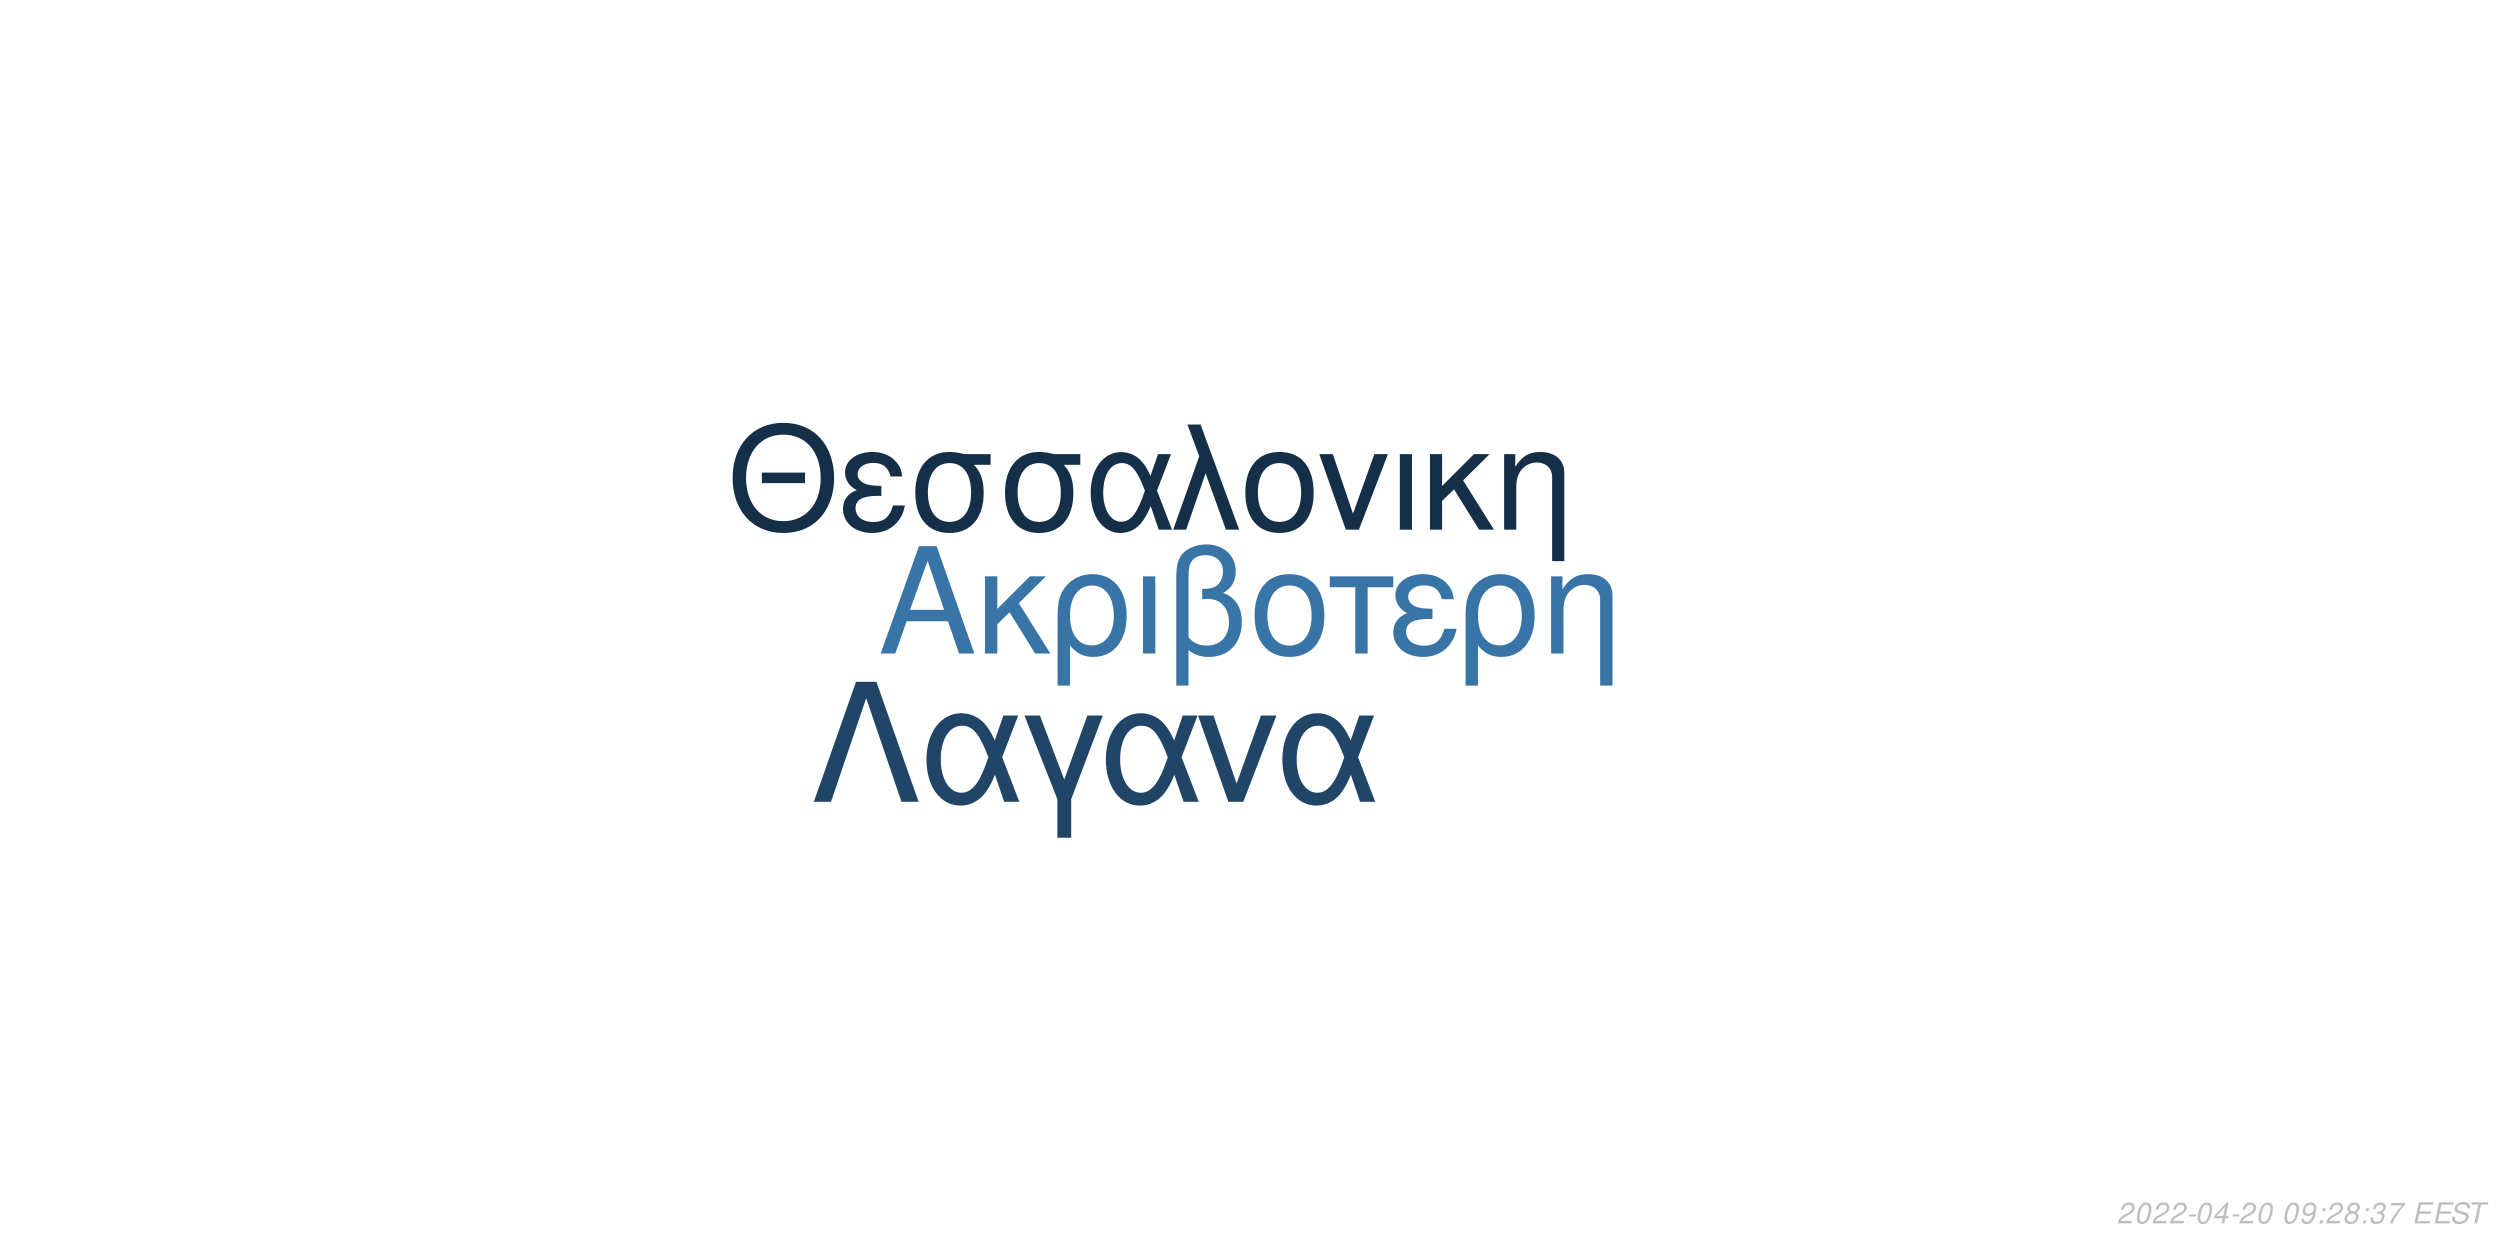
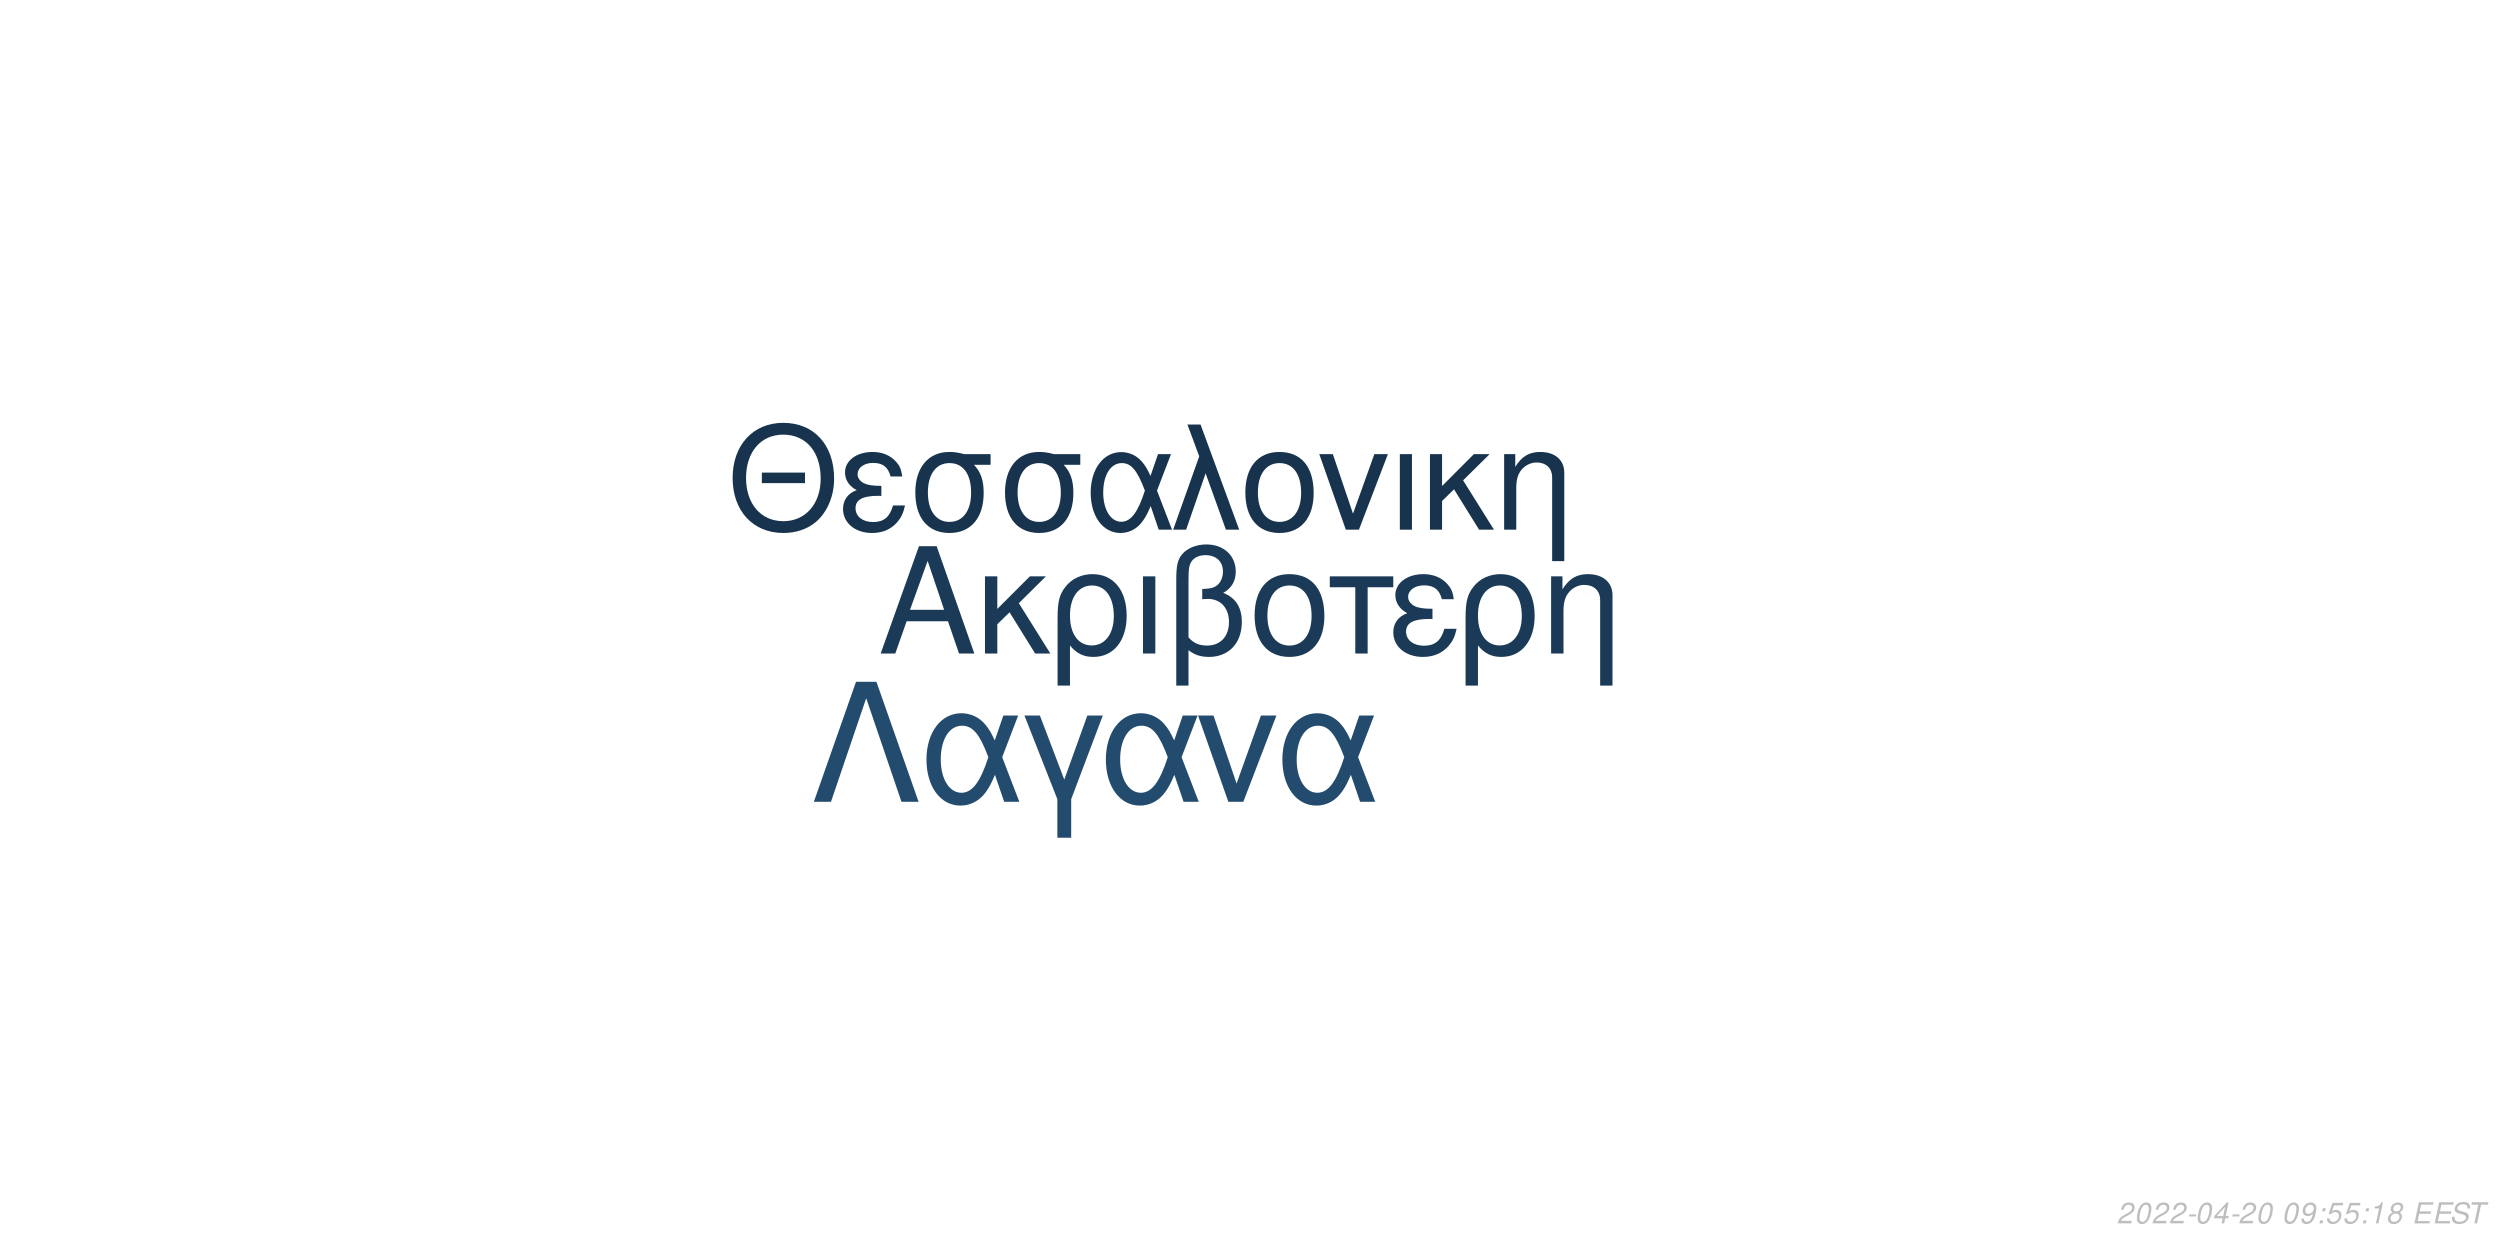
<svg xmlns="http://www.w3.org/2000/svg" xmlns:xlink="http://www.w3.org/1999/xlink" width="864pt" height="432pt" viewBox="0 0 864 432" version="1.1">
  <defs>
    <g>
      <symbol overflow="visible" id="glyph0-0">
        <path style="stroke:none;" d="" />
      </symbol>
      <symbol overflow="visible" id="glyph0-1">
        <path style="stroke:none;" d="M 24.125 -11.141 L 27.938 0 L 33.234 0 L 20.203 -37.094 L 14.094 -37.094 L 0.859 0 L 5.906 0 L 9.828 -11.141 Z M 22.797 -15.109 L 11 -15.109 L 17.094 -32.016 Z M 22.797 -15.109 " />
      </symbol>
      <symbol overflow="visible" id="glyph0-2">
        <path style="stroke:none;" d="M 7.172 -15.422 L 7.172 -26.672 L 2.906 -26.672 L 2.906 0 L 7.172 0 L 7.172 -10.125 L 11.406 -14.25 L 20.25 0 L 25.5 0 L 14.609 -17.406 L 23.969 -26.672 L 18.422 -26.672 Z M 7.172 -15.422 " />
      </symbol>
      <symbol overflow="visible" id="glyph0-3">
        <path style="stroke:none;" d="M 3 11.094 L 7.281 11.094 L 7.281 -2.797 C 9.516 -0.047 11.953 1.172 15.375 1.172 C 22.344 1.172 26.875 -4.422 26.875 -13.031 C 26.875 -21.891 22.297 -27.438 15.062 -27.438 C 11.297 -27.438 7.984 -25.906 5.797 -23.156 C 3.672 -20.516 3 -17.969 3 -12.359 Z M 14.906 -23.516 C 19.547 -23.516 22.438 -19.438 22.438 -12.922 C 22.438 -6.812 19.391 -2.797 14.812 -2.797 C 10.172 -2.797 7.281 -6.766 7.281 -13.125 C 7.281 -19.484 10.234 -23.516 14.906 -23.516 Z M 14.906 -23.516 " />
      </symbol>
      <symbol overflow="visible" id="glyph0-4">
        <path style="stroke:none;" d="M 3.516 0 L 7.781 0 L 7.781 -26.672 L 3.516 -26.672 Z M 3.516 0 " />
      </symbol>
      <symbol overflow="visible" id="glyph0-5">
        <path style="stroke:none;" d="M 4.016 11.094 L 8.25 11.094 L 8.25 -1.172 C 10.172 0.406 12.422 1.172 15.312 1.172 C 22.188 1.172 26.672 -3.609 26.672 -10.891 C 26.672 -15.984 24.578 -19.234 20.25 -20.969 C 23.109 -22.547 24.578 -25.031 24.578 -28.344 C 24.578 -33.844 20.406 -37.703 14.453 -37.703 C 10.938 -37.703 7.734 -36.391 6 -34.25 C 4.484 -32.422 4.016 -30.328 4.016 -25.391 Z M 8.25 -25.656 C 8.25 -29.359 8.5 -30.844 9.469 -32.062 C 10.375 -33.281 12.156 -34 14.094 -34 C 17.812 -34 20.156 -31.812 20.156 -28.297 C 20.156 -25.953 18.984 -23.812 17.297 -23.047 C 16.281 -22.547 15.469 -22.438 12.984 -22.297 L 12.984 -18.781 C 13.734 -18.828 14.344 -18.875 14.969 -18.875 C 19.344 -18.875 22.234 -15.719 22.234 -10.891 C 22.234 -5.906 19.281 -2.75 14.656 -2.75 C 11.953 -2.75 9.922 -3.609 8.25 -5.594 Z M 8.25 -25.656 " />
      </symbol>
      <symbol overflow="visible" id="glyph0-6">
        <path style="stroke:none;" d="M 14.094 -27.438 C 6.562 -27.438 2.094 -22.094 2.094 -13.125 C 2.094 -4.125 6.562 1.172 14.141 1.172 C 21.672 1.172 26.203 -4.172 26.203 -12.922 C 26.203 -22.188 21.828 -27.438 14.094 -27.438 Z M 14.141 -23.516 C 18.938 -23.516 21.781 -19.594 21.781 -12.984 C 21.781 -6.672 18.828 -2.75 14.141 -2.75 C 9.422 -2.75 6.516 -6.672 6.516 -13.125 C 6.516 -19.594 9.422 -23.516 14.141 -23.516 Z M 14.141 -23.516 " />
      </symbol>
      <symbol overflow="visible" id="glyph0-7">
        <path style="stroke:none;" d="M 7.891 0 L 12.156 0 L 12.156 -22.906 L 21.016 -22.906 L 21.016 -26.672 L -0.922 -26.672 L -0.922 -22.906 L 7.891 -22.906 Z M 7.891 0 " />
      </symbol>
      <symbol overflow="visible" id="glyph0-8">
        <path style="stroke:none;" d="M 14.562 -15.469 C 11.344 -15.469 9.562 -15.781 8.297 -16.438 C 6.922 -17.203 6.156 -18.328 6.156 -19.547 C 6.156 -21.891 8.453 -23.562 11.656 -23.562 C 15.062 -23.562 16.953 -22.094 17.812 -18.781 L 21.938 -18.781 C 21.578 -21.266 21.062 -22.5 19.797 -23.922 C 17.812 -26.203 14.906 -27.438 11.453 -27.438 C 5.797 -27.438 1.734 -24.375 1.734 -20.203 C 1.734 -17.609 3.156 -15.375 5.859 -13.938 C 2.797 -12.875 1.016 -10.484 1.016 -7.328 C 1.016 -2.391 5.297 1.172 11.25 1.172 C 14.969 1.172 17.906 -0.109 20.156 -2.641 C 21.578 -4.328 22.297 -5.797 22.906 -8.547 L 18.672 -8.547 C 17.5 -4.422 15.422 -2.703 11.609 -2.703 C 7.938 -2.703 5.438 -4.688 5.438 -7.578 C 5.438 -10.578 7.938 -11.953 13.484 -11.953 C 13.641 -11.953 14.094 -11.953 14.562 -11.906 Z M 14.562 -15.469 " />
      </symbol>
      <symbol overflow="visible" id="glyph0-9">
        <path style="stroke:none;" d="M 3.562 -26.672 L 3.562 0 L 7.844 0 L 7.844 -14.703 C 7.844 -17.906 8.5 -19.891 10.031 -21.531 C 11.406 -22.953 13.188 -23.719 15.062 -23.719 C 18.375 -23.719 20.516 -21.672 20.516 -18.469 L 20.516 11.094 L 24.781 11.094 L 24.781 -20.156 C 24.781 -24.578 21.469 -27.438 16.328 -27.438 C 12.359 -27.438 9.828 -25.906 7.484 -22.188 L 7.484 -26.672 Z M 3.562 -26.672 " />
      </symbol>
      <symbol overflow="visible" id="glyph1-0">
        <path style="stroke:none;" d="" />
      </symbol>
      <symbol overflow="visible" id="glyph1-1">
        <path style="stroke:none;" d="M 26.859 -19.734 L 11.953 -19.734 L 11.953 -16.094 L 26.859 -16.094 Z M 19.328 -36.922 C 8.922 -36.922 1.844 -29.25 1.844 -17.891 C 1.844 -6.484 8.875 1.141 19.391 1.141 C 23.812 1.141 27.703 -0.203 30.641 -2.688 C 34.578 -6.031 36.922 -11.656 36.922 -17.594 C 36.922 -29.297 30 -36.922 19.328 -36.922 Z M 19.328 -32.844 C 27.203 -32.844 32.281 -26.906 32.281 -17.688 C 32.281 -8.922 27.062 -2.938 19.391 -2.938 C 11.609 -2.938 6.484 -8.922 6.484 -17.891 C 6.484 -26.859 11.609 -32.844 19.328 -32.844 Z M 19.328 -32.844 " />
      </symbol>
      <symbol overflow="visible" id="glyph1-2">
        <path style="stroke:none;" d="M 14.25 -15.141 C 11.109 -15.141 9.375 -15.453 8.125 -16.094 C 6.781 -16.844 6.031 -17.938 6.031 -19.141 C 6.031 -21.422 8.266 -23.078 11.406 -23.078 C 14.75 -23.078 16.594 -21.625 17.438 -18.391 L 21.469 -18.391 C 21.125 -20.828 20.625 -22.031 19.391 -23.422 C 17.438 -25.656 14.594 -26.859 11.219 -26.859 C 5.688 -26.859 1.688 -23.875 1.688 -19.781 C 1.688 -17.234 3.094 -15.047 5.734 -13.656 C 2.734 -12.609 1 -10.266 1 -7.172 C 1 -2.344 5.188 1.141 11.016 1.141 C 14.656 1.141 17.547 -0.094 19.734 -2.594 C 21.125 -4.234 21.828 -5.688 22.422 -8.375 L 18.281 -8.375 C 17.141 -4.328 15.094 -2.641 11.359 -2.641 C 7.766 -2.641 5.328 -4.578 5.328 -7.422 C 5.328 -10.359 7.766 -11.703 13.203 -11.703 C 13.359 -11.703 13.797 -11.703 14.25 -11.656 Z M 14.25 -15.141 " />
      </symbol>
      <symbol overflow="visible" id="glyph1-3">
        <path style="stroke:none;" d="M 29 -26.109 L 19.938 -26.109 C 17.594 -26.703 16.438 -26.859 14.703 -26.859 C 7.469 -26.859 2.984 -21.469 2.984 -12.859 C 2.984 -4.031 7.375 1.141 14.797 1.141 C 22.172 1.141 26.609 -4.078 26.609 -12.656 C 26.609 -17.047 25.656 -19.828 23.266 -22.422 L 29 -22.422 Z M 14.797 -23.016 C 19.531 -23.016 22.266 -19.234 22.266 -12.75 C 22.266 -6.531 19.438 -2.688 14.797 -2.688 C 10.172 -2.688 7.328 -6.531 7.328 -12.859 C 7.328 -19.188 10.172 -23.016 14.797 -23.016 Z M 14.797 -23.016 " />
      </symbol>
      <symbol overflow="visible" id="glyph1-4">
        <path style="stroke:none;" d="M 29.344 -26.109 L 24.859 -26.109 L 22.266 -18.578 C 21.125 -21.031 20.484 -22.125 19.328 -23.469 C 17.547 -25.609 14.906 -26.812 12.156 -26.812 C 5.984 -26.812 1.594 -20.984 1.594 -12.812 C 1.594 -4.578 5.828 1.141 11.906 1.141 C 14.953 1.141 17.734 -0.344 19.625 -3.047 C 20.672 -4.531 21.281 -5.688 22.328 -8.172 L 25.109 0 L 29.703 0 L 24.516 -13.5 Z M 20.328 -13.5 C 17.891 -5.922 15.453 -2.734 12.156 -2.734 C 8.516 -2.734 5.922 -6.922 5.922 -12.812 C 5.922 -18.938 8.516 -23.016 12.359 -23.016 C 15.594 -23.016 17.688 -20.531 20.328 -13.5 Z M 20.328 -13.5 " />
      </symbol>
      <symbol overflow="visible" id="glyph1-5">
        <path style="stroke:none;" d="M 1.094 0 L 5.578 0 L 12.312 -19.484 L 19.328 0 L 23.922 0 L 10.562 -36.328 L 6.031 -36.328 L 10.109 -25.359 Z M 1.094 0 " />
      </symbol>
      <symbol overflow="visible" id="glyph1-6">
        <path style="stroke:none;" d="M 13.797 -26.859 C 6.422 -26.859 2.047 -21.625 2.047 -12.859 C 2.047 -4.031 6.422 1.141 13.859 1.141 C 21.234 1.141 25.656 -4.078 25.656 -12.656 C 25.656 -21.719 21.375 -26.859 13.797 -26.859 Z M 13.859 -23.016 C 18.531 -23.016 21.328 -19.188 21.328 -12.703 C 21.328 -6.531 18.438 -2.688 13.859 -2.688 C 9.219 -2.688 6.375 -6.531 6.375 -12.859 C 6.375 -19.188 9.219 -23.016 13.859 -23.016 Z M 13.859 -23.016 " />
      </symbol>
      <symbol overflow="visible" id="glyph1-7">
        <path style="stroke:none;" d="M 14.297 0 L 24.312 -26.109 L 19.625 -26.109 L 12.25 -5.531 L 5.281 -26.109 L 0.594 -26.109 L 9.766 0 Z M 14.297 0 " />
      </symbol>
      <symbol overflow="visible" id="glyph1-8">
        <path style="stroke:none;" d="M 3.438 0 L 7.625 0 L 7.625 -26.109 L 3.438 -26.109 Z M 3.438 0 " />
      </symbol>
      <symbol overflow="visible" id="glyph1-9">
        <path style="stroke:none;" d="M 7.031 -15.094 L 7.031 -26.109 L 2.844 -26.109 L 2.844 0 L 7.031 0 L 7.031 -9.922 L 11.156 -13.953 L 19.828 0 L 24.969 0 L 14.297 -17.047 L 23.469 -26.109 L 18.031 -26.109 Z M 7.031 -15.094 " />
      </symbol>
      <symbol overflow="visible" id="glyph1-10">
        <path style="stroke:none;" d="M 3.484 -26.109 L 3.484 0 L 7.672 0 L 7.672 -14.406 C 7.672 -17.547 8.328 -19.484 9.812 -21.078 C 11.156 -22.469 12.906 -23.219 14.75 -23.219 C 17.984 -23.219 20.078 -21.234 20.078 -18.094 L 20.078 10.859 L 24.266 10.859 L 24.266 -19.734 C 24.266 -24.062 21.031 -26.859 16 -26.859 C 12.109 -26.859 9.609 -25.359 7.328 -21.719 L 7.328 -26.109 Z M 3.484 -26.109 " />
      </symbol>
      <symbol overflow="visible" id="glyph2-0">
        <path style="stroke:none;" d="" />
      </symbol>
      <symbol overflow="visible" id="glyph2-1">
        <path style="stroke:none;" d="M 22.531 -41.484 L 15.484 -41.484 L 0.906 0 L 6.828 0 L 19 -35.797 L 31.188 0 L 37.109 0 Z M 22.531 -41.484 " />
      </symbol>
      <symbol overflow="visible" id="glyph2-2">
        <path style="stroke:none;" d="M 33.516 -29.812 L 28.391 -29.812 L 25.438 -21.219 C 24.125 -24.016 23.391 -25.266 22.078 -26.797 C 20.031 -29.25 17.016 -30.609 13.891 -30.609 C 6.828 -30.609 1.828 -23.953 1.828 -14.625 C 1.828 -5.234 6.656 1.312 13.594 1.312 C 17.078 1.312 20.266 -0.391 22.422 -3.469 C 23.609 -5.172 24.297 -6.484 25.5 -9.328 L 28.688 0 L 33.922 0 L 28 -15.422 Z M 23.219 -15.422 C 20.422 -6.766 17.641 -3.125 13.891 -3.125 C 9.734 -3.125 6.766 -7.906 6.766 -14.625 C 6.766 -21.625 9.734 -26.297 14.109 -26.297 C 17.812 -26.297 20.203 -23.453 23.219 -15.422 Z M 23.219 -15.422 " />
      </symbol>
      <symbol overflow="visible" id="glyph2-3">
        <path style="stroke:none;" d="M 12.062 12.406 L 16.844 12.406 L 16.844 -0.906 L 27.766 -29.812 L 22.422 -29.812 L 14.453 -7.688 L 6.031 -29.812 L 0.688 -29.812 L 12.062 -0.906 Z M 12.062 12.406 " />
      </symbol>
      <symbol overflow="visible" id="glyph2-4">
        <path style="stroke:none;" d="M 16.328 0 L 27.766 -29.812 L 22.422 -29.812 L 14 -6.312 L 6.031 -29.812 L 0.688 -29.812 L 11.156 0 Z M 16.328 0 " />
      </symbol>
      <symbol overflow="visible" id="glyph3-0">
        <path style="stroke:none;" d="" />
      </symbol>
      <symbol overflow="visible" id="glyph3-1">
        <path style="stroke:none;" d="M 5.234 -0.875 L 1.469 -0.875 C 1.641 -1.375 2.203 -1.891 3.109 -2.344 L 4.234 -2.938 C 5.562 -3.625 6.219 -4.469 6.219 -5.484 C 6.219 -5.938 6.062 -6.359 5.797 -6.656 C 5.469 -7.047 4.984 -7.234 4.312 -7.234 C 2.766 -7.234 1.891 -6.453 1.484 -4.734 L 2.375 -4.734 C 2.484 -5.188 2.609 -5.484 2.797 -5.75 C 3.094 -6.203 3.609 -6.453 4.188 -6.453 C 4.891 -6.453 5.344 -6.031 5.344 -5.375 C 5.344 -4.703 4.859 -4.094 4.016 -3.656 L 2.984 -3.125 C 1.234 -2.188 0.797 -1.656 0.344 -0.016 L 5.047 -0.016 Z M 5.234 -0.875 " />
      </symbol>
      <symbol overflow="visible" id="glyph3-2">
        <path style="stroke:none;" d="M 4.203 -7.234 C 3.375 -7.234 2.688 -6.812 2.125 -5.984 C 1.484 -5.047 0.984 -3.188 0.984 -1.734 C 0.984 -1.109 1.172 -0.562 1.484 -0.266 C 1.797 0.047 2.281 0.234 2.766 0.234 C 3.625 0.234 4.281 -0.156 4.859 -1.016 C 5.516 -1.953 6 -3.797 6 -5.266 C 6 -6.5 5.328 -7.234 4.203 -7.234 Z M 4.094 -6.453 C 4.734 -6.453 5.125 -5.984 5.125 -5.156 C 5.125 -4.203 4.781 -2.625 4.406 -1.812 C 3.984 -0.938 3.516 -0.547 2.875 -0.547 C 2.25 -0.547 1.875 -1.031 1.875 -1.828 C 1.875 -2.797 2.203 -4.344 2.594 -5.203 C 2.984 -6.047 3.453 -6.453 4.094 -6.453 Z M 4.094 -6.453 " />
      </symbol>
      <symbol overflow="visible" id="glyph3-3">
        <path style="stroke:none;" d="M 3.516 -3.125 L 1.125 -3.125 L 0.969 -2.406 L 3.359 -2.406 Z M 3.516 -3.125 " />
      </symbol>
      <symbol overflow="visible" id="glyph3-4">
        <path style="stroke:none;" d="M 3.625 -1.75 L 3.266 0 L 4.141 0 L 4.516 -1.75 L 5.562 -1.75 L 5.734 -2.531 L 4.688 -2.531 L 5.688 -7.234 L 5.016 -7.234 L 0.844 -2.672 L 0.641 -1.75 Z M 3.797 -2.531 L 1.594 -2.531 L 4.469 -5.703 Z M 3.797 -2.531 " />
      </symbol>
      <symbol overflow="visible" id="glyph3-5">
        <path style="stroke:none;" d="" />
      </symbol>
      <symbol overflow="visible" id="glyph3-6">
        <path style="stroke:none;" d="M 0.844 -1.656 C 0.844 -1.547 0.844 -1.438 0.844 -1.375 C 0.844 -0.406 1.531 0.234 2.578 0.234 C 3.203 0.234 3.766 0.016 4.297 -0.438 C 4.938 -1 5.312 -1.656 5.594 -2.719 C 5.844 -3.672 6.016 -4.766 6.016 -5.375 C 6.016 -5.844 5.844 -6.328 5.547 -6.656 C 5.203 -7.031 4.703 -7.234 4.062 -7.234 C 2.516 -7.234 1.297 -5.938 1.297 -4.266 C 1.297 -3.203 1.984 -2.547 3.047 -2.547 C 3.484 -2.547 3.953 -2.672 4.281 -2.891 C 4.406 -2.984 4.547 -3.078 4.828 -3.344 C 4.438 -1.484 3.703 -0.547 2.703 -0.547 C 2.109 -0.547 1.719 -0.938 1.719 -1.547 L 1.719 -1.656 Z M 3.953 -6.453 C 4.625 -6.453 5.141 -5.953 5.141 -5.281 C 5.141 -4.188 4.312 -3.312 3.297 -3.312 C 2.594 -3.312 2.172 -3.734 2.172 -4.453 C 2.172 -5.562 2.984 -6.453 3.953 -6.453 Z M 3.953 -6.453 " />
      </symbol>
      <symbol overflow="visible" id="glyph3-7">
        <path style="stroke:none;" d="M 2.359 -1.031 L 1.312 -1.031 L 1.094 0 L 2.141 0 Z M 3.266 -5.234 L 2.219 -5.234 L 2 -4.203 L 3.047 -4.203 Z M 3.266 -5.234 " />
      </symbol>
      <symbol overflow="visible" id="glyph3-8">
-         <path style="stroke:none;" d="M 4.766 -3.797 C 5.078 -3.969 5.234 -4.078 5.438 -4.234 C 5.812 -4.594 6.062 -5.172 6.062 -5.734 C 6.062 -6.625 5.344 -7.234 4.266 -7.234 C 2.812 -7.234 1.703 -6.219 1.703 -4.875 C 1.703 -4.406 1.875 -4.125 2.359 -3.812 C 1.297 -3.312 0.75 -2.516 0.75 -1.469 C 0.75 -0.438 1.547 0.234 2.812 0.234 C 3.656 0.234 4.359 -0.094 4.938 -0.734 C 5.359 -1.234 5.609 -1.859 5.609 -2.438 C 5.609 -3.047 5.312 -3.516 4.766 -3.797 Z M 4.109 -6.453 C 4.797 -6.453 5.188 -6.125 5.188 -5.578 C 5.188 -5.266 5.062 -4.922 4.859 -4.672 C 4.562 -4.312 4.188 -4.156 3.656 -4.156 C 2.984 -4.156 2.594 -4.453 2.594 -4.984 C 2.594 -5.859 3.203 -6.453 4.109 -6.453 Z M 3.453 -3.406 C 4.234 -3.406 4.734 -2.984 4.734 -2.312 C 4.734 -1.312 3.922 -0.547 2.875 -0.547 C 2.125 -0.547 1.625 -0.969 1.625 -1.625 C 1.625 -2.609 2.438 -3.406 3.453 -3.406 Z M 3.453 -3.406 " />
+         <path style="stroke:none;" d="M 6.297 -7.094 L 2.594 -7.094 L 1.234 -3.234 L 2.047 -3.234 C 2.656 -3.766 2.938 -3.906 3.531 -3.906 C 4.328 -3.906 4.797 -3.453 4.797 -2.688 C 4.797 -1.438 3.969 -0.547 2.828 -0.547 C 2.031 -0.547 1.609 -0.938 1.578 -1.734 L 0.703 -1.734 L 0.703 -1.516 C 0.703 -0.938 0.844 -0.547 1.188 -0.266 C 1.562 0.062 2.078 0.234 2.703 0.234 C 3.656 0.234 4.391 -0.156 4.984 -0.922 C 5.422 -1.5 5.672 -2.234 5.672 -2.953 C 5.672 -4 4.938 -4.672 3.812 -4.672 C 3.328 -4.672 2.906 -4.547 2.406 -4.234 L 3.109 -6.219 L 6.109 -6.219 Z M 6.297 -7.094 " />
      </symbol>
      <symbol overflow="visible" id="glyph3-9">
-         <path style="stroke:none;" d="M 2.922 -3.312 C 3.125 -3.344 3.234 -3.344 3.375 -3.344 C 4.203 -3.344 4.688 -3 4.688 -2.406 C 4.688 -1.312 3.906 -0.547 2.781 -0.547 C 2.047 -0.547 1.594 -0.938 1.594 -1.562 C 1.594 -1.719 1.609 -1.844 1.656 -2.094 L 0.766 -2.094 C 0.734 -1.797 0.719 -1.641 0.719 -1.469 C 0.719 -0.375 1.406 0.234 2.641 0.234 C 3.547 0.234 4.297 -0.078 4.812 -0.656 C 5.266 -1.156 5.562 -1.875 5.562 -2.547 C 5.562 -3.125 5.344 -3.453 4.797 -3.734 C 5.641 -4.234 6.016 -4.844 6.016 -5.734 C 6.016 -6.656 5.312 -7.234 4.203 -7.234 C 3.375 -7.234 2.672 -6.938 2.188 -6.375 C 1.891 -6.031 1.703 -5.641 1.516 -4.906 L 2.391 -4.906 C 2.5 -5.359 2.594 -5.594 2.734 -5.812 C 3.047 -6.234 3.516 -6.453 4.078 -6.453 C 4.734 -6.453 5.141 -6.125 5.141 -5.578 C 5.141 -5.188 5.016 -4.797 4.797 -4.547 C 4.516 -4.234 4 -4.062 3.266 -4.062 L 3.078 -4.062 Z M 2.922 -3.312 " />
+         <path style="stroke:none;" d="M 3.703 -5.188 L 2.594 0 L 3.469 0 L 5.016 -7.234 L 4.438 -7.234 C 3.906 -6.156 3.688 -6.016 2.234 -5.812 L 2.109 -5.188 Z M 3.703 -5.188 " />
      </symbol>
      <symbol overflow="visible" id="glyph3-10">
-         <path style="stroke:none;" d="M 6.703 -7.094 L 1.953 -7.094 L 1.766 -6.219 L 5.594 -6.219 C 3.344 -3.688 2.266 -2.109 1.375 0 L 2.344 0 C 3.031 -1.906 4.828 -4.594 6.547 -6.281 Z M 6.703 -7.094 " />
+         <path style="stroke:none;" d="M 4.766 -3.797 C 5.078 -3.969 5.234 -4.078 5.438 -4.234 C 5.812 -4.594 6.062 -5.172 6.062 -5.734 C 6.062 -6.625 5.344 -7.234 4.266 -7.234 C 2.812 -7.234 1.703 -6.219 1.703 -4.875 C 1.703 -4.406 1.875 -4.125 2.359 -3.812 C 1.297 -3.312 0.75 -2.516 0.75 -1.469 C 0.75 -0.438 1.547 0.234 2.812 0.234 C 3.656 0.234 4.359 -0.094 4.938 -0.734 C 5.359 -1.234 5.609 -1.859 5.609 -2.438 C 5.609 -3.047 5.312 -3.516 4.766 -3.797 Z M 4.109 -6.453 C 4.797 -6.453 5.188 -6.125 5.188 -5.578 C 5.188 -5.266 5.062 -4.922 4.859 -4.672 C 4.562 -4.312 4.188 -4.156 3.656 -4.156 C 2.984 -4.156 2.594 -4.453 2.594 -4.984 C 2.594 -5.859 3.203 -6.453 4.109 -6.453 Z M 3.453 -3.406 C 4.234 -3.406 4.734 -2.984 4.734 -2.312 C 4.734 -1.312 3.922 -0.547 2.875 -0.547 C 2.125 -0.547 1.625 -0.969 1.625 -1.625 C 1.625 -2.609 2.438 -3.406 3.453 -3.406 Z M 3.453 -3.406 " />
      </symbol>
      <symbol overflow="visible" id="glyph3-11">
        <path style="stroke:none;" d="M 2.547 -3.312 L 6.5 -3.312 L 6.688 -4.141 L 2.719 -4.141 L 3.219 -6.469 L 7.344 -6.469 L 7.516 -7.297 L 2.453 -7.297 L 0.906 0 L 6.125 0 L 6.297 -0.812 L 2.016 -0.812 Z M 2.547 -3.312 " />
      </symbol>
      <symbol overflow="visible" id="glyph3-12">
        <path style="stroke:none;" d="M 7.062 -5.156 C 7.125 -5.438 7.141 -5.562 7.141 -5.703 C 7.141 -6.156 6.938 -6.594 6.594 -6.891 C 6.188 -7.25 5.656 -7.406 4.875 -7.406 C 3.844 -7.406 3.047 -7.125 2.5 -6.562 C 2.094 -6.141 1.781 -5.438 1.781 -4.922 C 1.781 -4.297 2.219 -3.766 2.891 -3.562 L 4.594 -3.094 C 5.406 -2.859 5.734 -2.578 5.734 -2.094 C 5.734 -1.781 5.547 -1.406 5.266 -1.141 C 4.844 -0.766 4.266 -0.578 3.453 -0.578 C 2.328 -0.578 1.812 -0.984 1.812 -1.906 C 1.812 -2.047 1.812 -2.125 1.844 -2.312 L 0.984 -2.312 C 0.906 -2.062 0.891 -1.906 0.891 -1.688 C 0.891 -0.484 1.797 0.234 3.297 0.234 C 4.359 0.234 5.234 -0.062 5.812 -0.609 C 6.344 -1.078 6.688 -1.797 6.688 -2.375 C 6.688 -2.641 6.609 -2.906 6.453 -3.156 C 6.234 -3.5 5.938 -3.703 5.469 -3.828 L 3.75 -4.312 C 2.984 -4.547 2.734 -4.734 2.734 -5.188 C 2.734 -5.547 2.875 -5.844 3.188 -6.109 C 3.547 -6.438 4.031 -6.594 4.703 -6.594 C 5.266 -6.594 5.688 -6.484 5.906 -6.297 C 6.094 -6.125 6.219 -5.797 6.219 -5.516 C 6.219 -5.422 6.203 -5.344 6.188 -5.156 Z M 7.062 -5.156 " />
      </symbol>
      <symbol overflow="visible" id="glyph3-13">
        <path style="stroke:none;" d="M 4.938 -6.469 L 7.312 -6.469 L 7.484 -7.297 L 1.75 -7.297 L 1.578 -6.469 L 3.984 -6.469 L 2.609 0 L 3.547 0 Z M 4.938 -6.469 " />
      </symbol>
    </g>
  </defs>
  <g id="surface1">
    <rect x="0" y="0" width="864" height="432" style="fill:rgb(100%,100%,100%);fill-opacity:1;stroke:none;" />
-     <g style="fill:rgb(21.961%,45.49%,65.098%);fill-opacity:1;">
+     <g style="fill:rgb(10.196%,22.745%,34.118%);fill-opacity:1;">
      <use xlink:href="#glyph0-1" x="303.5" y="225.861" />
      <use xlink:href="#glyph0-2" x="337.5" y="225.861" />
      <use xlink:href="#glyph0-3" x="362.5" y="225.861" />
      <use xlink:href="#glyph0-4" x="391.5" y="225.861" />
      <use xlink:href="#glyph0-5" x="402.5" y="225.861" />
      <use xlink:href="#glyph0-6" x="431.5" y="225.861" />
      <use xlink:href="#glyph0-7" x="460.5" y="225.861" />
      <use xlink:href="#glyph0-8" x="480.5" y="225.861" />
      <use xlink:href="#glyph0-3" x="503.5" y="225.861" />
      <use xlink:href="#glyph0-9" x="532.5" y="225.861" />
    </g>
-     <g style="fill:rgb(8.235%,18.431%,28.627%);fill-opacity:1;">
+     <g style="fill:rgb(9.02%,20%,30.196%);fill-opacity:1;">
      <use xlink:href="#glyph1-1" x="251.348" y="183.058" />
      <use xlink:href="#glyph1-2" x="290.348" y="183.058" />
      <use xlink:href="#glyph1-3" x="313.348" y="183.058" />
      <use xlink:href="#glyph1-3" x="344.348" y="183.058" />
      <use xlink:href="#glyph1-4" x="375.348" y="183.058" />
      <use xlink:href="#glyph1-5" x="404.348" y="183.058" />
      <use xlink:href="#glyph1-6" x="428.348" y="183.058" />
      <use xlink:href="#glyph1-7" x="455.348" y="183.058" />
      <use xlink:href="#glyph1-8" x="480.348" y="183.058" />
      <use xlink:href="#glyph1-9" x="491.348" y="183.058" />
      <use xlink:href="#glyph1-10" x="516.348" y="183.058" />
    </g>
-     <g style="fill:rgb(12.549%,27.059%,40%);fill-opacity:1;">
+     <g style="fill:rgb(13.725%,29.412%,43.137%);fill-opacity:1;">
      <use xlink:href="#glyph2-1" x="280.359" y="277.105" />
      <use xlink:href="#glyph2-2" x="318.359" y="277.105" />
      <use xlink:href="#glyph2-3" x="353.359" y="277.105" />
      <use xlink:href="#glyph2-2" x="380.359" y="277.105" />
      <use xlink:href="#glyph2-4" x="413.359" y="277.105" />
      <use xlink:href="#glyph2-2" x="441.359" y="277.105" />
    </g>
    <g style="fill:rgb(74.51%,74.51%,74.51%);fill-opacity:1;">
      <use xlink:href="#glyph3-1" x="731.52" y="422.81" />
      <use xlink:href="#glyph3-2" x="737.52" y="422.81" />
      <use xlink:href="#glyph3-1" x="743.52" y="422.81" />
      <use xlink:href="#glyph3-1" x="749.52" y="422.81" />
      <use xlink:href="#glyph3-3" x="755.52" y="422.81" />
      <use xlink:href="#glyph3-2" x="758.52" y="422.81" />
      <use xlink:href="#glyph3-4" x="764.52" y="422.81" />
      <use xlink:href="#glyph3-3" x="770.52" y="422.81" />
      <use xlink:href="#glyph3-1" x="773.52" y="422.81" />
      <use xlink:href="#glyph3-2" x="779.52" y="422.81" />
      <use xlink:href="#glyph3-5" x="785.52" y="422.81" />
      <use xlink:href="#glyph3-2" x="788.52" y="422.81" />
      <use xlink:href="#glyph3-6" x="794.52" y="422.81" />
      <use xlink:href="#glyph3-7" x="800.52" y="422.81" />
-       <use xlink:href="#glyph3-1" x="803.52" y="422.81" />
+       <use xlink:href="#glyph3-8" x="803.52" y="422.81" />
      <use xlink:href="#glyph3-8" x="809.52" y="422.81" />
      <use xlink:href="#glyph3-7" x="815.52" y="422.81" />
      <use xlink:href="#glyph3-9" x="818.52" y="422.81" />
      <use xlink:href="#glyph3-10" x="824.52" y="422.81" />
      <use xlink:href="#glyph3-5" x="830.52" y="422.81" />
      <use xlink:href="#glyph3-11" x="833.52" y="422.81" />
      <use xlink:href="#glyph3-11" x="840.52" y="422.81" />
      <use xlink:href="#glyph3-12" x="846.52" y="422.81" />
      <use xlink:href="#glyph3-13" x="852.52" y="422.81" />
    </g>
  </g>
</svg>
